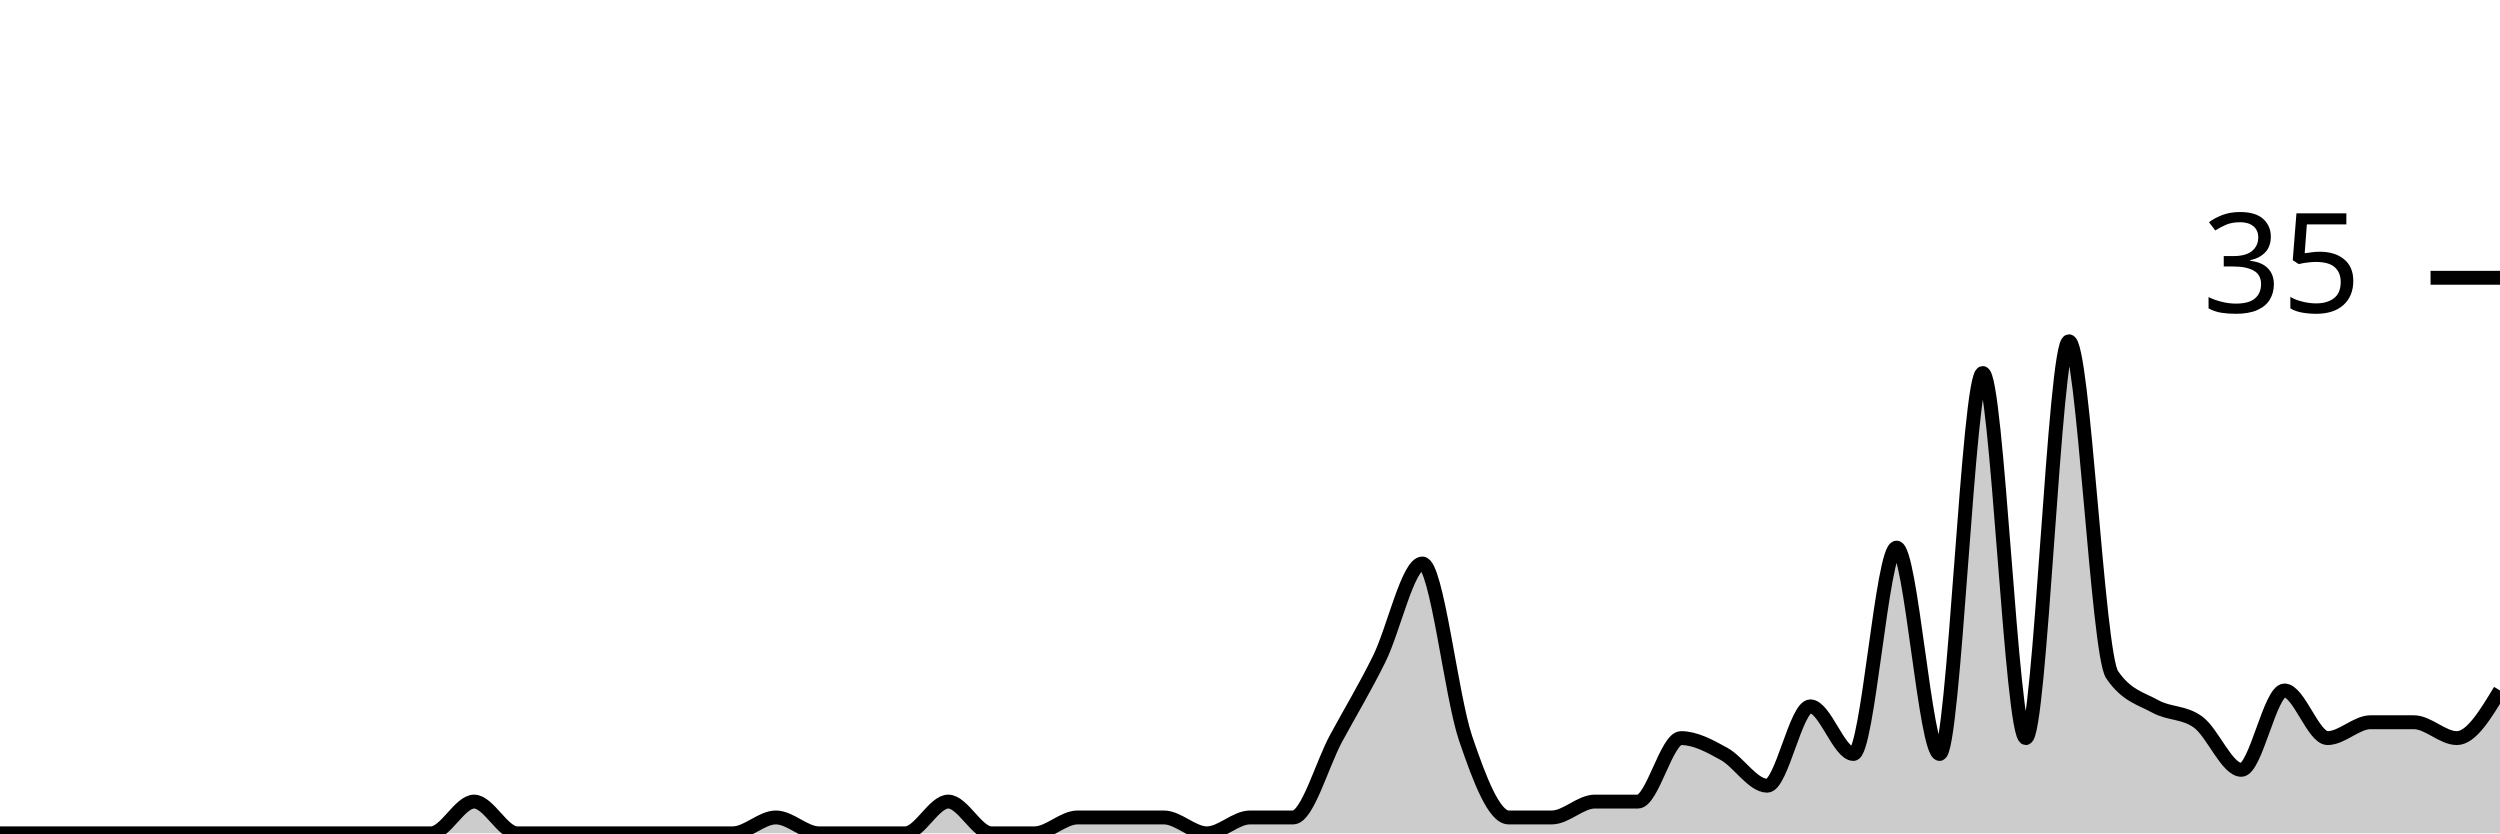
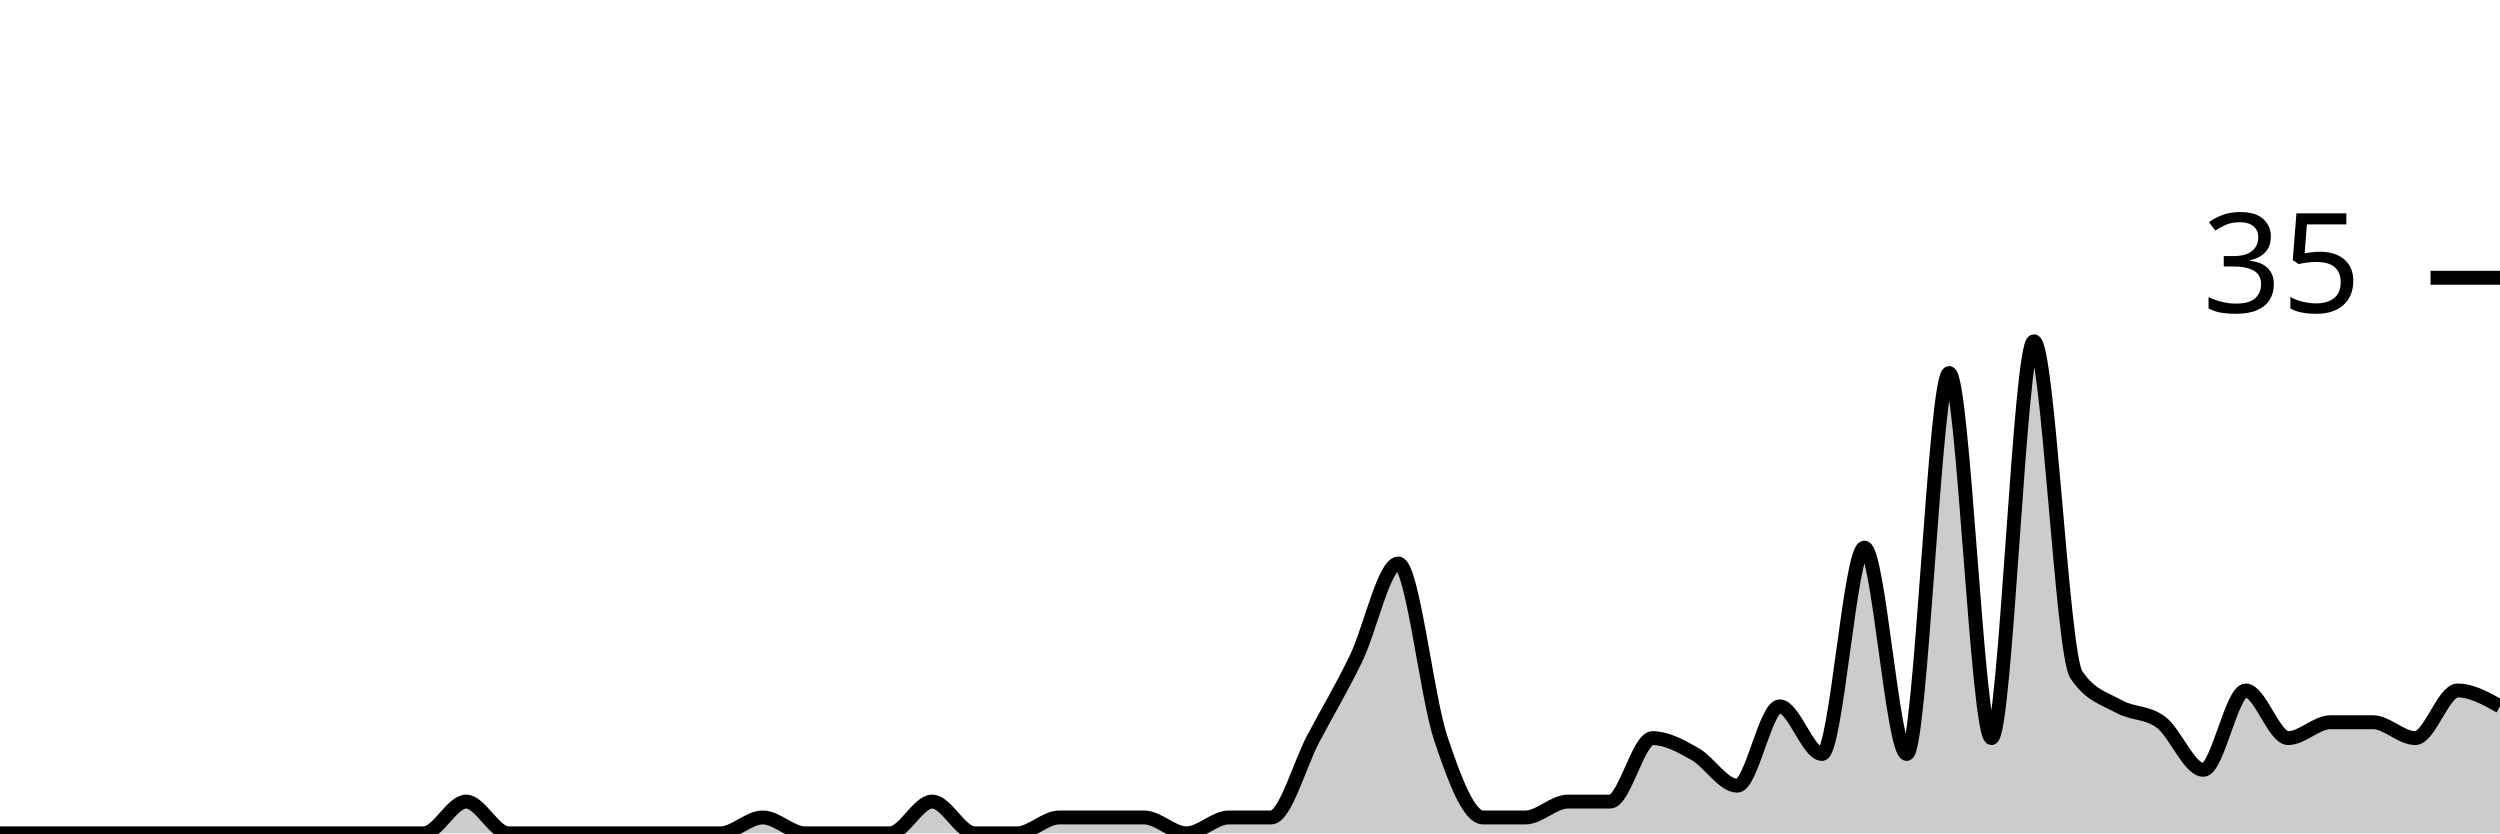
<svg xmlns="http://www.w3.org/2000/svg" viewBox="0 0 180 60">
  <g transform="translate(0,20)">
-     <path class="area" fill="rgba(0, 0, 0, 0.2)" d="M0,40C1.034,40,2.069,40,3.103,40C4.138,40,5.172,40,6.207,40C7.241,40,8.276,40,9.31,40C10.345,40,11.379,40,12.414,40C13.448,40,14.483,40,15.517,40C16.552,40,17.586,40,18.621,40C19.655,40,20.69,40,21.724,40C22.759,40,23.793,40,24.828,40C25.862,40,26.897,40,27.931,40C28.966,40,30,40,31.034,40C32.069,40,33.103,37.714,34.138,37.714C35.172,37.714,36.207,40,37.241,40C38.276,40,39.31,40,40.345,40C41.379,40,42.414,40,43.448,40C44.483,40,45.517,40,46.552,40C47.586,40,48.621,40,49.655,40C50.69,40,51.724,40,52.759,40C53.793,40,54.828,38.857,55.862,38.857C56.897,38.857,57.931,40,58.966,40C60,40,61.034,40,62.069,40C63.103,40,64.138,40,65.172,40C66.207,40,67.241,37.714,68.276,37.714C69.31,37.714,70.345,40,71.379,40C72.414,40,73.448,40,74.483,40C75.517,40,76.552,38.857,77.586,38.857C78.621,38.857,79.655,38.857,80.69,38.857C81.724,38.857,82.759,38.857,83.793,38.857C84.828,38.857,85.862,40,86.897,40C87.931,40,88.966,38.857,90,38.857C91.034,38.857,92.069,38.857,93.103,38.857C94.138,38.857,95.172,35.048,96.207,33.143C97.241,31.238,98.276,29.524,99.31,27.429C100.345,25.333,101.379,20.571,102.414,20.571C103.448,20.571,104.483,30.095,105.517,33.143C106.552,36.19,107.586,38.857,108.621,38.857C109.655,38.857,110.69,38.857,111.724,38.857C112.759,38.857,113.793,37.714,114.828,37.714C115.862,37.714,116.897,37.714,117.931,37.714C118.966,37.714,120,33.143,121.034,33.143C122.069,33.143,123.103,33.714,124.138,34.286C125.172,34.857,126.207,36.571,127.241,36.571C128.276,36.571,129.31,30.857,130.345,30.857C131.379,30.857,132.414,34.286,133.448,34.286C134.483,34.286,135.517,19.429,136.552,19.429C137.586,19.429,138.621,34.286,139.655,34.286C140.69,34.286,141.724,6.857,142.759,6.857C143.793,6.857,144.828,33.143,145.862,33.143C146.897,33.143,147.931,4.571,148.966,4.571C150,4.571,151.034,27.048,152.069,28.571C153.103,30.095,154.138,30.286,155.172,30.857C156.207,31.429,157.241,31.238,158.276,32C159.31,32.762,160.345,35.429,161.379,35.429C162.414,35.429,163.448,29.714,164.483,29.714C165.517,29.714,166.552,33.143,167.586,33.143C168.621,33.143,169.655,32,170.69,32C171.724,32,172.759,32,173.793,32C174.828,32,175.862,33.143,176.897,33.143C177.931,33.143,178.966,31.429,180,29.714L180,40C178.966,40,177.931,40,176.897,40C175.862,40,174.828,40,173.793,40C172.759,40,171.724,40,170.69,40C169.655,40,168.621,40,167.586,40C166.552,40,165.517,40,164.483,40C163.448,40,162.414,40,161.379,40C160.345,40,159.31,40,158.276,40C157.241,40,156.207,40,155.172,40C154.138,40,153.103,40,152.069,40C151.034,40,150,40,148.966,40C147.931,40,146.897,40,145.862,40C144.828,40,143.793,40,142.759,40C141.724,40,140.69,40,139.655,40C138.621,40,137.586,40,136.552,40C135.517,40,134.483,40,133.448,40C132.414,40,131.379,40,130.345,40C129.31,40,128.276,40,127.241,40C126.207,40,125.172,40,124.138,40C123.103,40,122.069,40,121.034,40C120,40,118.966,40,117.931,40C116.897,40,115.862,40,114.828,40C113.793,40,112.759,40,111.724,40C110.69,40,109.655,40,108.621,40C107.586,40,106.552,40,105.517,40C104.483,40,103.448,40,102.414,40C101.379,40,100.345,40,99.31,40C98.276,40,97.241,40,96.207,40C95.172,40,94.138,40,93.103,40C92.069,40,91.034,40,90,40C88.966,40,87.931,40,86.897,40C85.862,40,84.828,40,83.793,40C82.759,40,81.724,40,80.69,40C79.655,40,78.621,40,77.586,40C76.552,40,75.517,40,74.483,40C73.448,40,72.414,40,71.379,40C70.345,40,69.31,40,68.276,40C67.241,40,66.207,40,65.172,40C64.138,40,63.103,40,62.069,40C61.034,40,60,40,58.966,40C57.931,40,56.897,40,55.862,40C54.828,40,53.793,40,52.759,40C51.724,40,50.69,40,49.655,40C48.621,40,47.586,40,46.552,40C45.517,40,44.483,40,43.448,40C42.414,40,41.379,40,40.345,40C39.31,40,38.276,40,37.241,40C36.207,40,35.172,40,34.138,40C33.103,40,32.069,40,31.034,40C30,40,28.966,40,27.931,40C26.897,40,25.862,40,24.828,40C23.793,40,22.759,40,21.724,40C20.69,40,19.655,40,18.621,40C17.586,40,16.552,40,15.517,40C14.483,40,13.448,40,12.414,40C11.379,40,10.345,40,9.31,40C8.276,40,7.241,40,6.207,40C5.172,40,4.138,40,3.103,40C2.069,40,1.034,40,0,40Z" />
-     <path class="line" stroke="black" fill="none" d="M0,40C1.034,40,2.069,40,3.103,40C4.138,40,5.172,40,6.207,40C7.241,40,8.276,40,9.31,40C10.345,40,11.379,40,12.414,40C13.448,40,14.483,40,15.517,40C16.552,40,17.586,40,18.621,40C19.655,40,20.69,40,21.724,40C22.759,40,23.793,40,24.828,40C25.862,40,26.897,40,27.931,40C28.966,40,30,40,31.034,40C32.069,40,33.103,37.714,34.138,37.714C35.172,37.714,36.207,40,37.241,40C38.276,40,39.31,40,40.345,40C41.379,40,42.414,40,43.448,40C44.483,40,45.517,40,46.552,40C47.586,40,48.621,40,49.655,40C50.69,40,51.724,40,52.759,40C53.793,40,54.828,38.857,55.862,38.857C56.897,38.857,57.931,40,58.966,40C60,40,61.034,40,62.069,40C63.103,40,64.138,40,65.172,40C66.207,40,67.241,37.714,68.276,37.714C69.31,37.714,70.345,40,71.379,40C72.414,40,73.448,40,74.483,40C75.517,40,76.552,38.857,77.586,38.857C78.621,38.857,79.655,38.857,80.69,38.857C81.724,38.857,82.759,38.857,83.793,38.857C84.828,38.857,85.862,40,86.897,40C87.931,40,88.966,38.857,90,38.857C91.034,38.857,92.069,38.857,93.103,38.857C94.138,38.857,95.172,35.048,96.207,33.143C97.241,31.238,98.276,29.524,99.31,27.429C100.345,25.333,101.379,20.571,102.414,20.571C103.448,20.571,104.483,30.095,105.517,33.143C106.552,36.19,107.586,38.857,108.621,38.857C109.655,38.857,110.69,38.857,111.724,38.857C112.759,38.857,113.793,37.714,114.828,37.714C115.862,37.714,116.897,37.714,117.931,37.714C118.966,37.714,120,33.143,121.034,33.143C122.069,33.143,123.103,33.714,124.138,34.286C125.172,34.857,126.207,36.571,127.241,36.571C128.276,36.571,129.31,30.857,130.345,30.857C131.379,30.857,132.414,34.286,133.448,34.286C134.483,34.286,135.517,19.429,136.552,19.429C137.586,19.429,138.621,34.286,139.655,34.286C140.69,34.286,141.724,6.857,142.759,6.857C143.793,6.857,144.828,33.143,145.862,33.143C146.897,33.143,147.931,4.571,148.966,4.571C150,4.571,151.034,27.048,152.069,28.571C153.103,30.095,154.138,30.286,155.172,30.857C156.207,31.429,157.241,31.238,158.276,32C159.31,32.762,160.345,35.429,161.379,35.429C162.414,35.429,163.448,29.714,164.483,29.714C165.517,29.714,166.552,33.143,167.586,33.143C168.621,33.143,169.655,32,170.69,32C171.724,32,172.759,32,173.793,32C174.828,32,175.862,33.143,176.897,33.143C177.931,33.143,178.966,31.429,180,29.714" />
+     <path class="area" fill="rgba(0, 0, 0, 0.2)" d="M0,40C1.017,40,2.034,40,3.051,40C4.068,40,5.085,40,6.102,40C7.119,40,8.136,40,9.153,40C10.169,40,11.186,40,12.203,40C13.22,40,14.237,40,15.254,40C16.271,40,17.288,40,18.305,40C19.322,40,20.339,40,21.356,40C22.373,40,23.39,40,24.407,40C25.424,40,26.441,40,27.458,40C28.475,40,29.492,40,30.508,40C31.525,40,32.542,37.714,33.559,37.714C34.576,37.714,35.593,40,36.61,40C37.627,40,38.644,40,39.661,40C40.678,40,41.695,40,42.712,40C43.729,40,44.746,40,45.763,40C46.78,40,47.797,40,48.814,40C49.831,40,50.847,40,51.864,40C52.881,40,53.898,38.857,54.915,38.857C55.932,38.857,56.949,40,57.966,40C58.983,40,60,40,61.017,40C62.034,40,63.051,40,64.068,40C65.085,40,66.102,37.714,67.119,37.714C68.136,37.714,69.153,40,70.169,40C71.186,40,72.203,40,73.22,40C74.237,40,75.254,38.857,76.271,38.857C77.288,38.857,78.305,38.857,79.322,38.857C80.339,38.857,81.356,38.857,82.373,38.857C83.39,38.857,84.407,40,85.424,40C86.441,40,87.458,38.857,88.475,38.857C89.492,38.857,90.508,38.857,91.525,38.857C92.542,38.857,93.559,35.048,94.576,33.143C95.593,31.238,96.61,29.524,97.627,27.429C98.644,25.333,99.661,20.571,100.678,20.571C101.695,20.571,102.712,30.095,103.729,33.143C104.746,36.19,105.763,38.857,106.78,38.857C107.797,38.857,108.814,38.857,109.831,38.857C110.847,38.857,111.864,37.714,112.881,37.714C113.898,37.714,114.915,37.714,115.932,37.714C116.949,37.714,117.966,33.143,118.983,33.143C120,33.143,121.017,33.714,122.034,34.286C123.051,34.857,124.068,36.571,125.085,36.571C126.102,36.571,127.119,30.857,128.136,30.857C129.153,30.857,130.169,34.286,131.186,34.286C132.203,34.286,133.22,19.429,134.237,19.429C135.254,19.429,136.271,34.286,137.288,34.286C138.305,34.286,139.322,6.857,140.339,6.857C141.356,6.857,142.373,33.143,143.39,33.143C144.407,33.143,145.424,4.571,146.441,4.571C147.458,4.571,148.475,27.048,149.492,28.571C150.508,30.095,151.525,30.286,152.542,30.857C153.559,31.429,154.576,31.238,155.593,32C156.61,32.762,157.627,35.429,158.644,35.429C159.661,35.429,160.678,29.714,161.695,29.714C162.712,29.714,163.729,33.143,164.746,33.143C165.763,33.143,166.78,32,167.797,32C168.814,32,169.831,32,170.847,32C171.864,32,172.881,33.143,173.898,33.143C174.915,33.143,175.932,29.714,176.949,29.714C177.966,29.714,178.983,30.286,180,30.857L180,40C178.983,40,177.966,40,176.949,40C175.932,40,174.915,40,173.898,40C172.881,40,171.864,40,170.847,40C169.831,40,168.814,40,167.797,40C166.78,40,165.763,40,164.746,40C163.729,40,162.712,40,161.695,40C160.678,40,159.661,40,158.644,40C157.627,40,156.61,40,155.593,40C154.576,40,153.559,40,152.542,40C151.525,40,150.508,40,149.492,40C148.475,40,147.458,40,146.441,40C145.424,40,144.407,40,143.39,40C142.373,40,141.356,40,140.339,40C139.322,40,138.305,40,137.288,40C136.271,40,135.254,40,134.237,40C133.22,40,132.203,40,131.186,40C130.169,40,129.153,40,128.136,40C127.119,40,126.102,40,125.085,40C124.068,40,123.051,40,122.034,40C121.017,40,120,40,118.983,40C117.966,40,116.949,40,115.932,40C114.915,40,113.898,40,112.881,40C111.864,40,110.847,40,109.831,40C108.814,40,107.797,40,106.78,40C105.763,40,104.746,40,103.729,40C102.712,40,101.695,40,100.678,40C99.661,40,98.644,40,97.627,40C96.61,40,95.593,40,94.576,40C93.559,40,92.542,40,91.525,40C90.508,40,89.492,40,88.475,40C87.458,40,86.441,40,85.424,40C84.407,40,83.39,40,82.373,40C81.356,40,80.339,40,79.322,40C78.305,40,77.288,40,76.271,40C75.254,40,74.237,40,73.22,40C72.203,40,71.186,40,70.169,40C69.153,40,68.136,40,67.119,40C66.102,40,65.085,40,64.068,40C63.051,40,62.034,40,61.017,40C60,40,58.983,40,57.966,40C56.949,40,55.932,40,54.915,40C53.898,40,52.881,40,51.864,40C50.847,40,49.831,40,48.814,40C47.797,40,46.78,40,45.763,40C44.746,40,43.729,40,42.712,40C41.695,40,40.678,40,39.661,40C38.644,40,37.627,40,36.61,40C35.593,40,34.576,40,33.559,40C32.542,40,31.525,40,30.508,40C29.492,40,28.475,40,27.458,40C26.441,40,25.424,40,24.407,40C23.39,40,22.373,40,21.356,40C20.339,40,19.322,40,18.305,40C17.288,40,16.271,40,15.254,40C14.237,40,13.22,40,12.203,40C11.186,40,10.169,40,9.153,40C8.136,40,7.119,40,6.102,40C5.085,40,4.068,40,3.051,40C2.034,40,1.017,40,0,40Z" />
+     <path class="line" stroke="black" fill="none" d="M0,40C1.017,40,2.034,40,3.051,40C4.068,40,5.085,40,6.102,40C7.119,40,8.136,40,9.153,40C10.169,40,11.186,40,12.203,40C13.22,40,14.237,40,15.254,40C16.271,40,17.288,40,18.305,40C19.322,40,20.339,40,21.356,40C22.373,40,23.39,40,24.407,40C25.424,40,26.441,40,27.458,40C28.475,40,29.492,40,30.508,40C31.525,40,32.542,37.714,33.559,37.714C34.576,37.714,35.593,40,36.61,40C37.627,40,38.644,40,39.661,40C40.678,40,41.695,40,42.712,40C43.729,40,44.746,40,45.763,40C46.78,40,47.797,40,48.814,40C49.831,40,50.847,40,51.864,40C52.881,40,53.898,38.857,54.915,38.857C55.932,38.857,56.949,40,57.966,40C58.983,40,60,40,61.017,40C62.034,40,63.051,40,64.068,40C65.085,40,66.102,37.714,67.119,37.714C68.136,37.714,69.153,40,70.169,40C71.186,40,72.203,40,73.22,40C74.237,40,75.254,38.857,76.271,38.857C77.288,38.857,78.305,38.857,79.322,38.857C80.339,38.857,81.356,38.857,82.373,38.857C83.39,38.857,84.407,40,85.424,40C86.441,40,87.458,38.857,88.475,38.857C89.492,38.857,90.508,38.857,91.525,38.857C92.542,38.857,93.559,35.048,94.576,33.143C95.593,31.238,96.61,29.524,97.627,27.429C98.644,25.333,99.661,20.571,100.678,20.571C101.695,20.571,102.712,30.095,103.729,33.143C104.746,36.19,105.763,38.857,106.78,38.857C107.797,38.857,108.814,38.857,109.831,38.857C110.847,38.857,111.864,37.714,112.881,37.714C113.898,37.714,114.915,37.714,115.932,37.714C116.949,37.714,117.966,33.143,118.983,33.143C120,33.143,121.017,33.714,122.034,34.286C123.051,34.857,124.068,36.571,125.085,36.571C126.102,36.571,127.119,30.857,128.136,30.857C129.153,30.857,130.169,34.286,131.186,34.286C132.203,34.286,133.22,19.429,134.237,19.429C135.254,19.429,136.271,34.286,137.288,34.286C138.305,34.286,139.322,6.857,140.339,6.857C141.356,6.857,142.373,33.143,143.39,33.143C144.407,33.143,145.424,4.571,146.441,4.571C147.458,4.571,148.475,27.048,149.492,28.571C150.508,30.095,151.525,30.286,152.542,30.857C153.559,31.429,154.576,31.238,155.593,32C156.61,32.762,157.627,35.429,158.644,35.429C159.661,35.429,160.678,29.714,161.695,29.714C162.712,29.714,163.729,33.143,164.746,33.143C165.763,33.143,166.78,32,167.797,32C168.814,32,169.831,32,170.847,32C171.864,32,172.881,33.143,173.898,33.143C174.915,33.143,175.932,29.714,176.949,29.714C177.966,29.714,178.983,30.286,180,30.857" />
    <path class="axis-ceiling" stroke-width="1" stroke="black" fill="none" d="M175,0L180,0" />
    <text class="axis-ceiling-label" font-family="sans-serif" text-anchor="end" font-size="10px" x="170" y="2.5">35</text>
  </g>
</svg>
